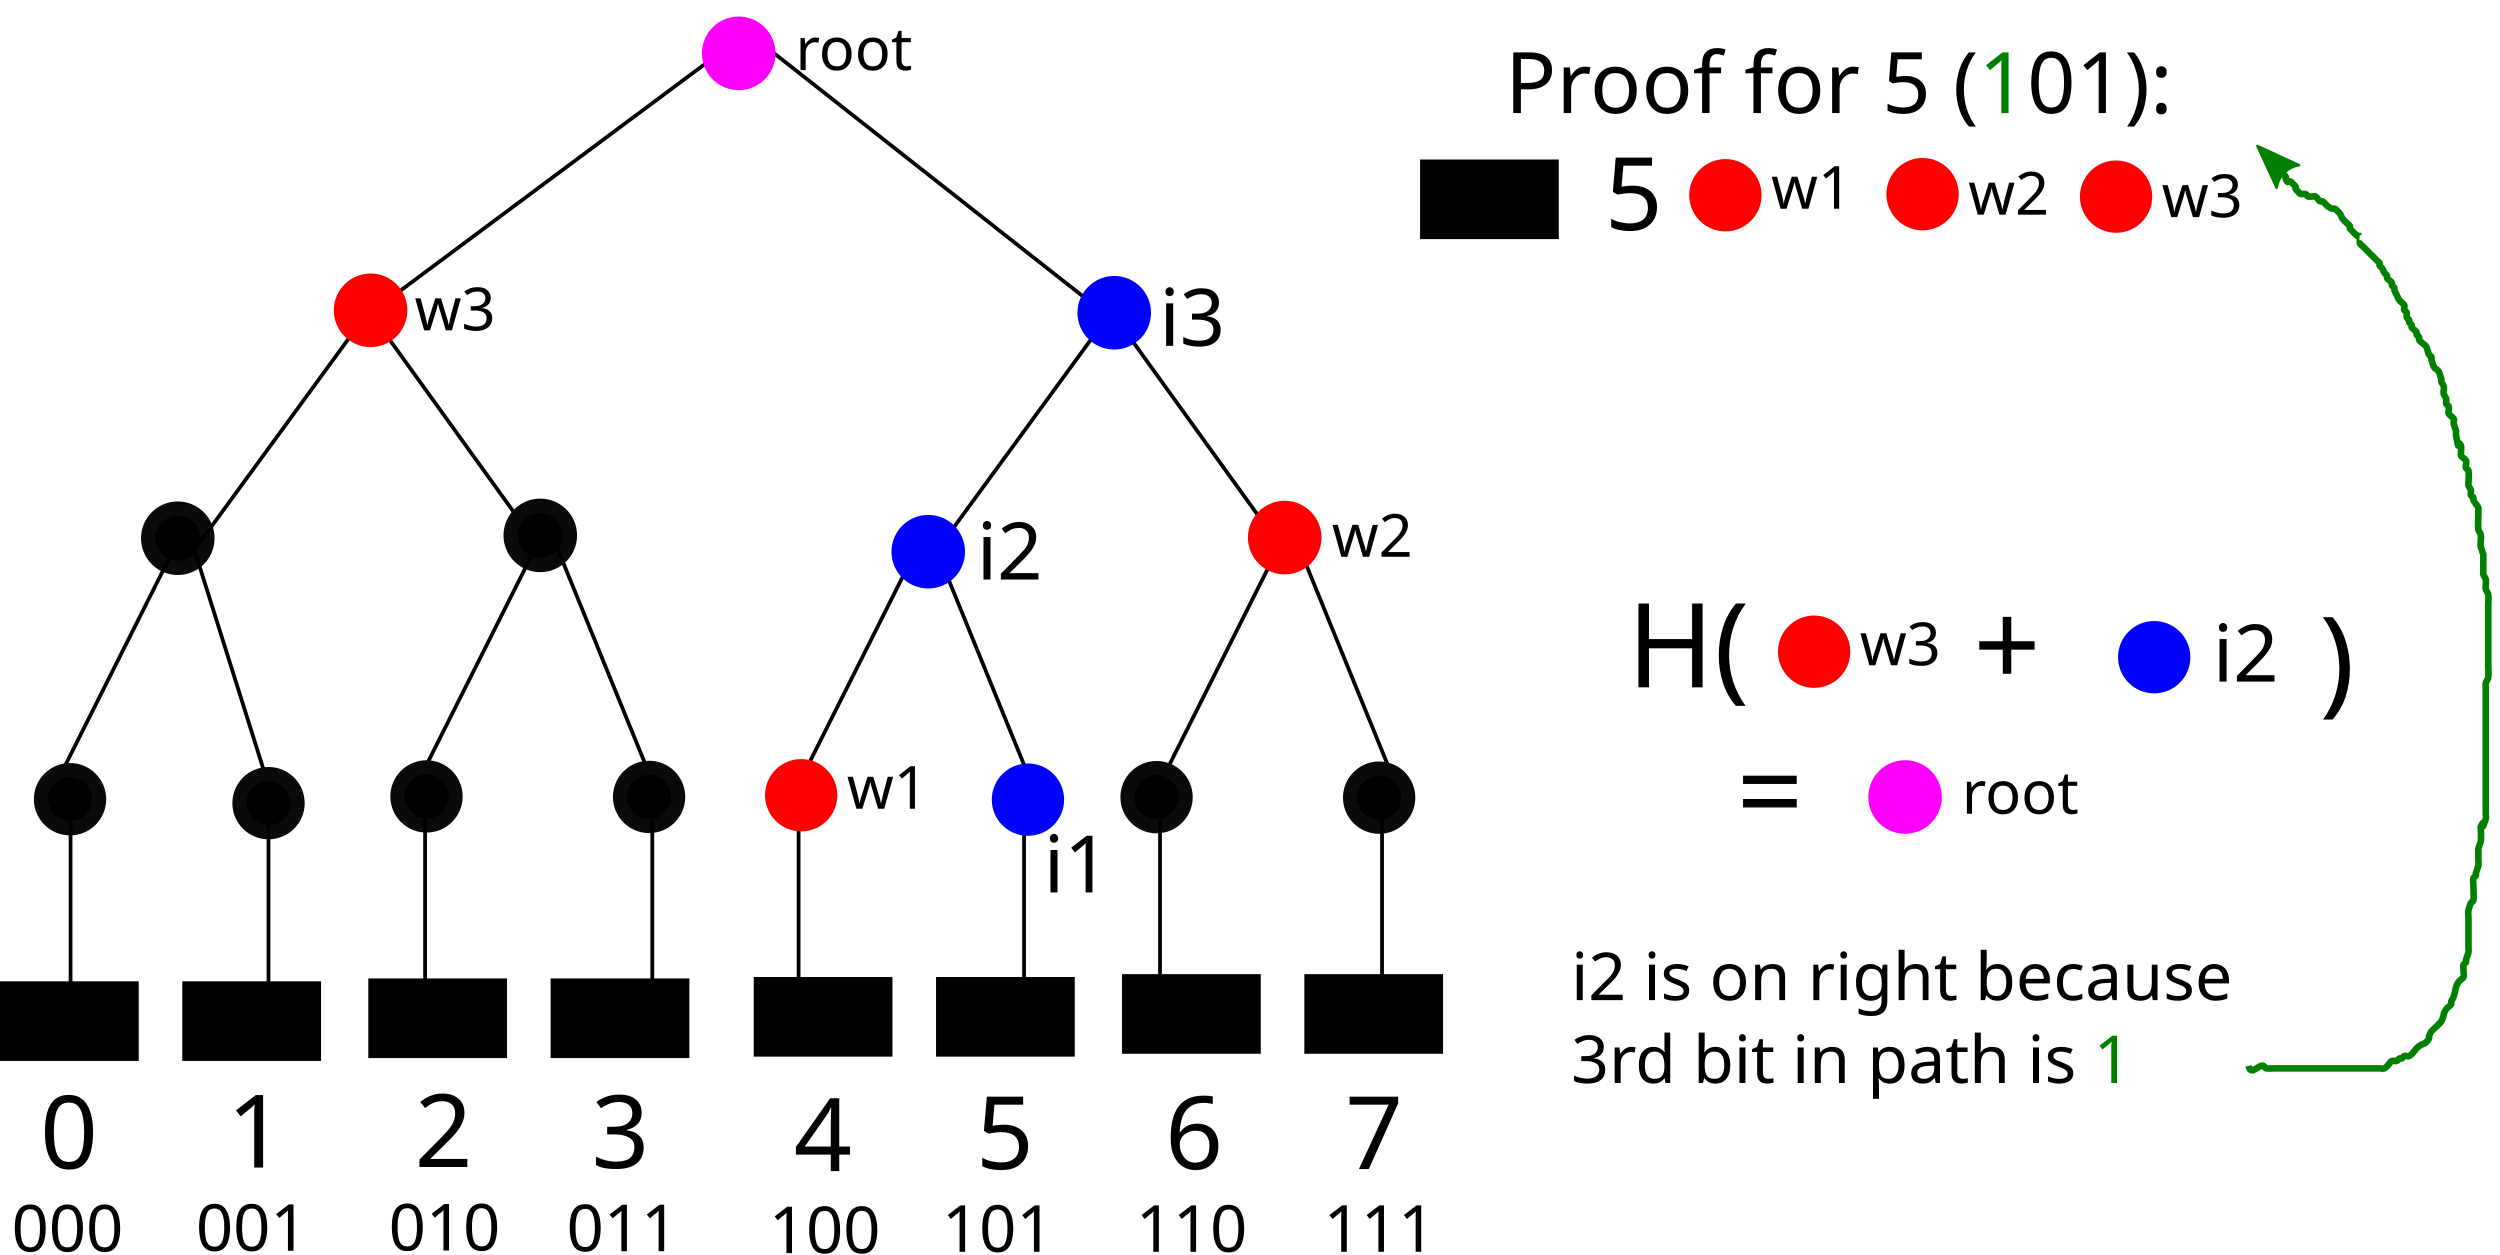
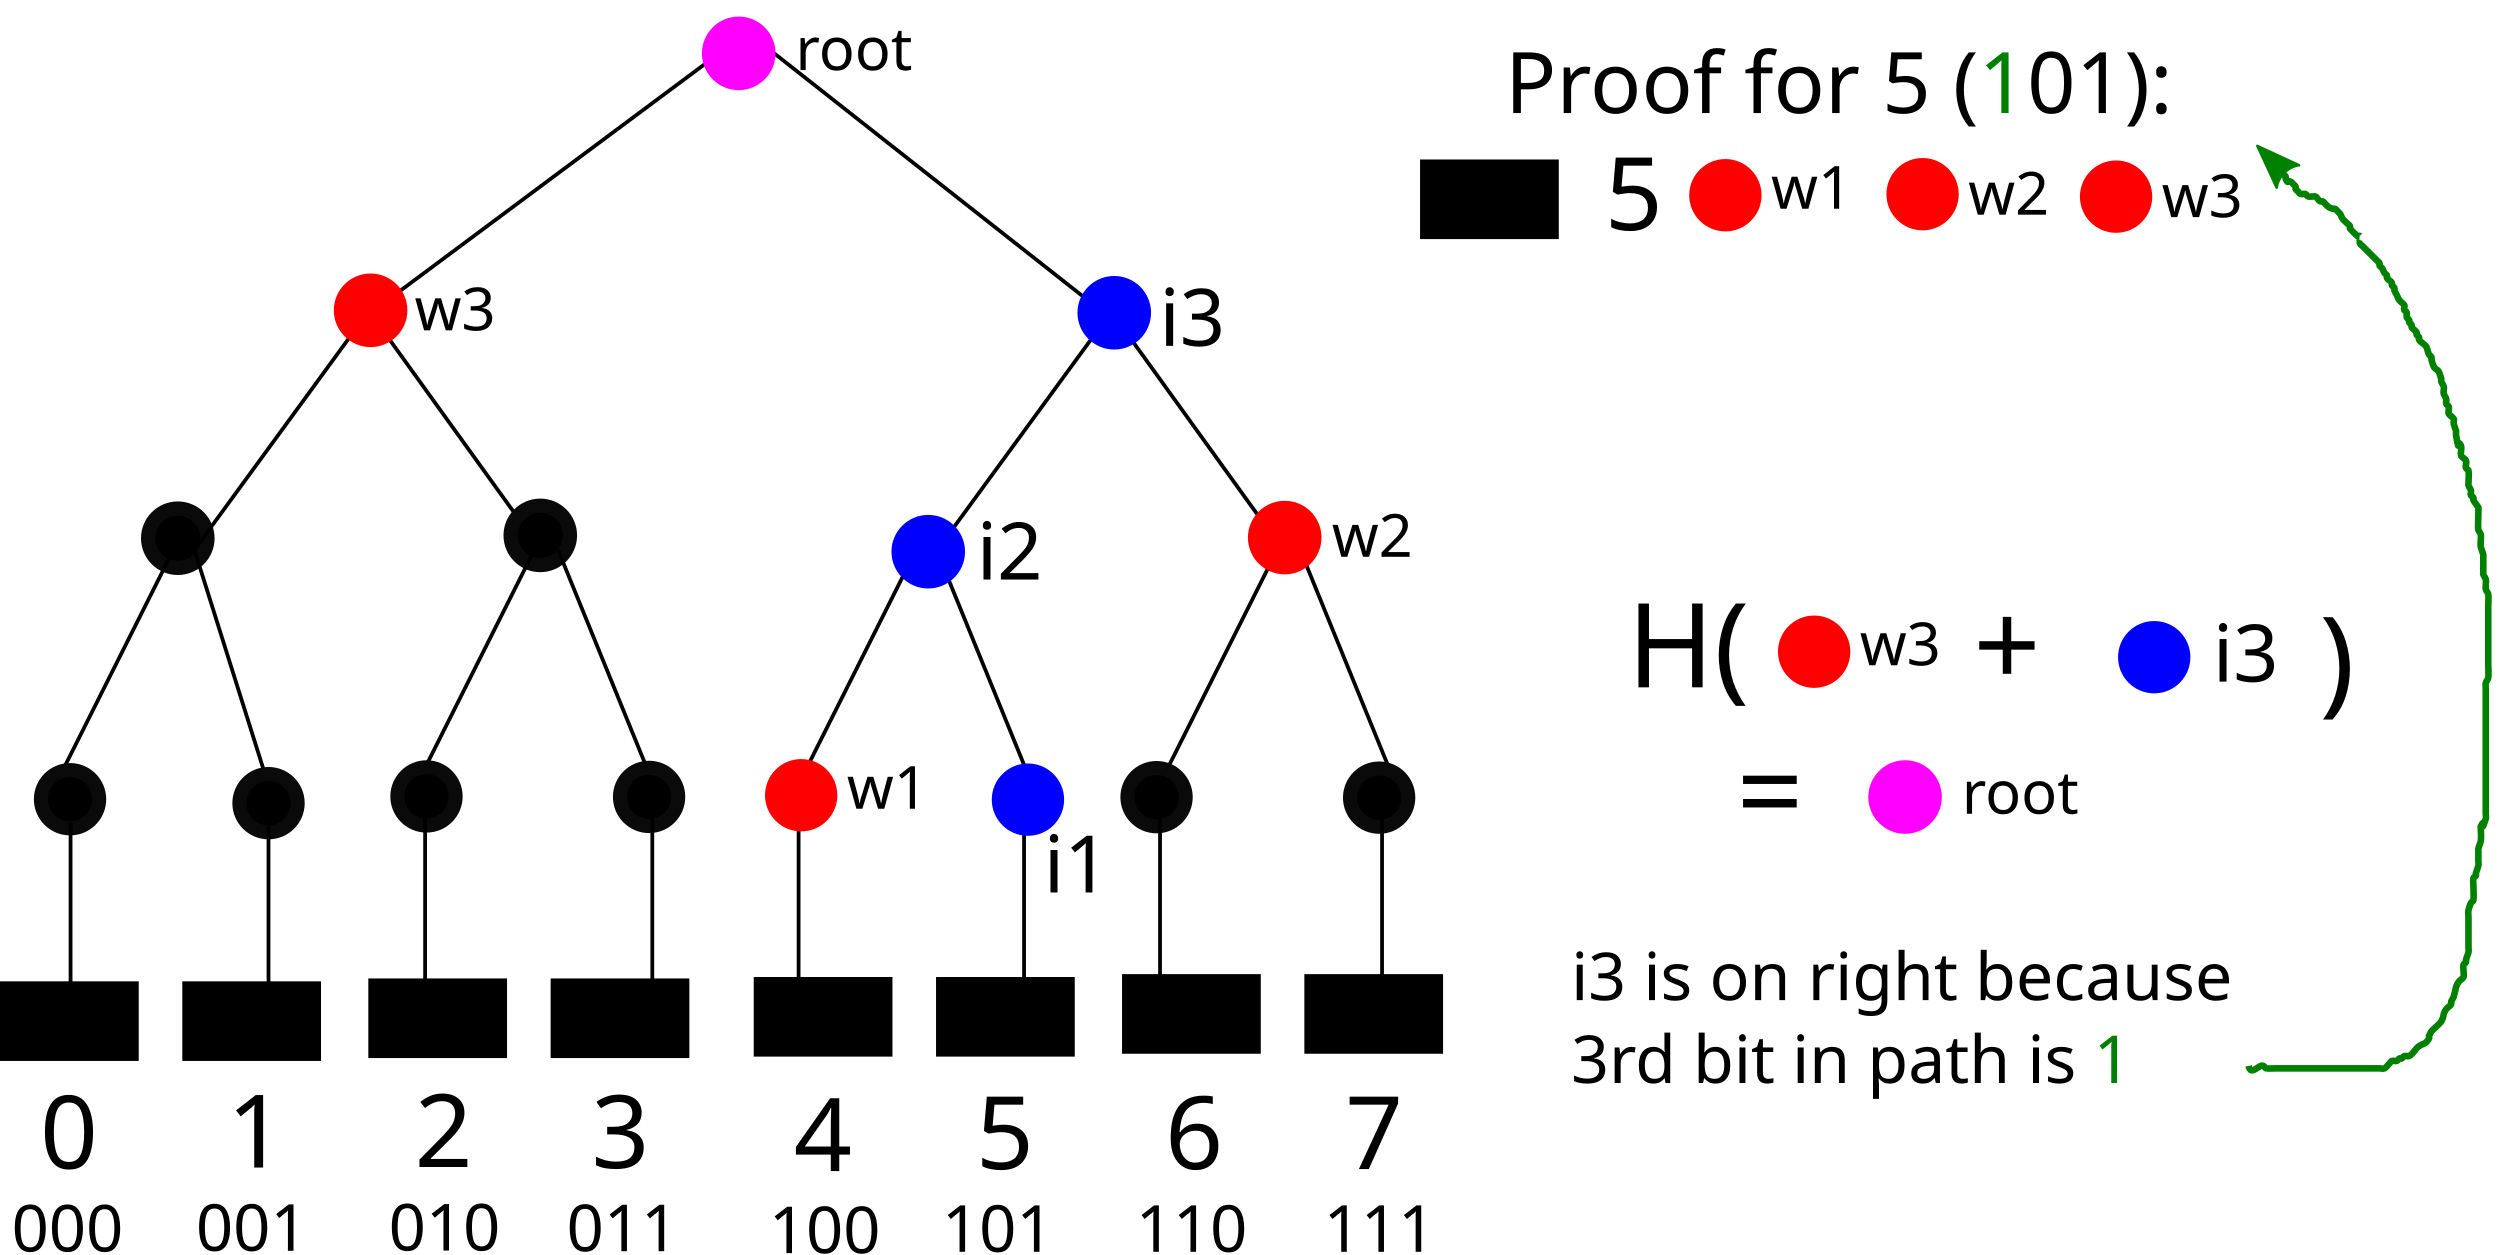
<svg xmlns="http://www.w3.org/2000/svg" width="189.315mm" height="94.965mm" viewBox="0 0 189.315 94.965" version="1.1" id="svg4568">
  <defs id="defs4562">
    <marker orient="auto" refY="0.0" refX="0.0" id="marker2946" style="overflow:visible;">
      <path id="path2944" style="fill-rule:evenodd;stroke-width:0.625;stroke-linejoin:round;stroke:#008000;stroke-opacity:1;fill:#008000;fill-opacity:1" d="M 8.719,4.034 L -2.207,0.016 L 8.719,-4.002 C 6.973,-1.63 6.983,1.616 8.719,4.034 z " transform="scale(0.6) rotate(180) translate(0,0)" />
    </marker>
    <marker orient="auto" refY="0.0" refX="0.0" id="marker2894" style="overflow:visible;">
      <path id="path2892" style="fill-rule:evenodd;stroke-width:0.625;stroke-linejoin:round;stroke:#008000;stroke-opacity:1;fill:#008000;fill-opacity:1" d="M 8.719,4.034 L -2.207,0.016 L 8.719,-4.002 C 6.973,-1.63 6.983,1.616 8.719,4.034 z " transform="scale(1.1) rotate(180) translate(1,0)" />
    </marker>
    <marker orient="auto" refY="0.0" refX="0.0" id="Arrow2Mstart" style="overflow:visible">
      <path id="path2392" style="fill-rule:evenodd;stroke-width:0.625;stroke-linejoin:round;stroke:#008000;stroke-opacity:1;fill:#008000;fill-opacity:1" d="M 8.719,4.034 L -2.207,0.016 L 8.719,-4.002 C 6.973,-1.63 6.983,1.616 8.719,4.034 z " transform="scale(0.6) translate(0,0)" />
    </marker>
    <marker orient="auto" refY="0.0" refX="0.0" id="Arrow2Lend" style="overflow:visible;">
      <path id="path2389" style="fill-rule:evenodd;stroke-width:0.625;stroke-linejoin:round;stroke:#008000;stroke-opacity:1;fill:#008000;fill-opacity:1" d="M 8.719,4.034 L -2.207,0.016 L 8.719,-4.002 C 6.973,-1.63 6.983,1.616 8.719,4.034 z " transform="scale(1.1) rotate(180) translate(1,0)" />
    </marker>
    <marker orient="auto" refY="0.0" refX="0.0" id="Arrow1Send" style="overflow:visible;">
      <path id="path2383" d="M 0.0,0.0 L 5.0,-5.0 L -12.5,0.0 L 5.0,5.0 L 0.0,0.0 z " style="fill-rule:evenodd;stroke:#008000;stroke-width:1pt;stroke-opacity:1;fill:#008000;fill-opacity:1" transform="scale(0.2) rotate(180) translate(6,0)" />
    </marker>
    <marker orient="auto" refY="0.0" refX="0.0" id="Arrow2Send" style="overflow:visible;">
      <path id="path2401" style="fill-rule:evenodd;stroke-width:0.625;stroke-linejoin:round;stroke:#008000;stroke-opacity:1;fill:#008000;fill-opacity:1" d="M 8.719,4.034 L -2.207,0.016 L 8.719,-4.002 C 6.973,-1.63 6.983,1.616 8.719,4.034 z " transform="scale(0.3) rotate(180) translate(-2.3,0)" />
    </marker>
    <marker orient="auto" refY="0.0" refX="0.0" id="Arrow2Mend" style="overflow:visible;">
      <path id="path2395" style="fill-rule:evenodd;stroke-width:0.625;stroke-linejoin:round;stroke:#008000;stroke-opacity:1;fill:#008000;fill-opacity:1" d="M 8.719,4.034 L -2.207,0.016 L 8.719,-4.002 C 6.973,-1.63 6.983,1.616 8.719,4.034 z " transform="scale(0.6) rotate(180) translate(0,0)" />
    </marker>
    <marker orient="auto" refY="0" refX="0" id="marker2946-6" style="overflow:visible">
      <path id="path2944-4" style="fill:#008000;fill-opacity:1;fill-rule:evenodd;stroke:#008000;stroke-width:0.625;stroke-linejoin:round;stroke-opacity:1" d="M 8.719,4.034 -2.207,0.016 8.719,-4.002 c -1.745,2.372 -1.735,5.617 -6e-7,8.035 z" transform="scale(-0.6)" />
    </marker>
    <marker orient="auto" refY="0" refX="0" id="marker2946-6-5" style="overflow:visible">
      <path id="path2944-4-0" style="fill:#008000;fill-opacity:1;fill-rule:evenodd;stroke:#008000;stroke-width:0.625;stroke-linejoin:round;stroke-opacity:1" d="M 8.719,4.034 -2.207,0.016 8.719,-4.002 c -1.745,2.372 -1.735,5.617 -6e-7,8.035 z" transform="scale(-0.6)" />
    </marker>
  </defs>
  <g id="layer1" transform="translate(-37.07169,-43.84228)">
    <circle style="fill:#000000;fill-opacity:1;stroke:#0a0a0a;stroke-width:1.08;stroke-linecap:square;stroke-linejoin:miter;stroke-miterlimit:4;stroke-dasharray:none;stroke-dashoffset:0;stroke-opacity:1" id="path2131-0" cx="50.535" cy="84.6" r="2.246" />
    <path style="fill:none;stroke:#000000;stroke-width:0.286px;stroke-linecap:butt;stroke-linejoin:miter;stroke-opacity:1" d="M 41.253,103.31 50.347,85.194" id="path2162" />
    <path style="fill:none;stroke:#000000;stroke-width:0.286px;stroke-linecap:butt;stroke-linejoin:miter;stroke-opacity:1" d="M 57.575,103.854 51.791,85.482" id="path2162-6" />
    <path style="fill:none;stroke:#000000;stroke-width:0.286px;stroke-linecap:butt;stroke-linejoin:miter;stroke-opacity:1" d="M 51.791,85.482 64.494,68.087" id="path2162-64-8" />
    <path style="fill:#ff0000;stroke:#000000;stroke-width:0.286px;stroke-linecap:butt;stroke-linejoin:miter;stroke-opacity:1" d="M 76.764,83.714 66.082,68.881" id="path2162-6-8-1" />
    <circle style="fill:#000000;fill-opacity:1;stroke:#0a0a0a;stroke-width:1.08;stroke-linecap:square;stroke-linejoin:miter;stroke-miterlimit:4;stroke-dasharray:none;stroke-dashoffset:0;stroke-opacity:1" id="path2131-0-2" cx="77.985" cy="84.385" r="2.246" />
    <path style="fill:none;stroke:#000000;stroke-width:0.286px;stroke-linecap:butt;stroke-linejoin:miter;stroke-opacity:1" d="m 68.702,103.095 9.094,-18.117" id="path2162-7" />
    <path style="fill:none;stroke:#000000;stroke-width:0.286px;stroke-linecap:butt;stroke-linejoin:miter;stroke-opacity:1" d="M 86.458,102.987 79.24,85.267" id="path2162-6-5" />
    <path style="fill:none;stroke:#000000;stroke-width:0.286px;stroke-linecap:butt;stroke-linejoin:miter;stroke-opacity:1" d="M 97.473,103.367 106.568,85.25" id="path2162-9" />
    <path style="fill:none;stroke:#000000;stroke-width:0.286px;stroke-linecap:butt;stroke-linejoin:miter;stroke-opacity:1" d="M 115.229,103.258 108.011,85.539" id="path2162-6-1" />
    <path style="fill:none;stroke:#000000;stroke-width:0.286px;stroke-linecap:butt;stroke-linejoin:miter;stroke-opacity:1" d="M 108.011,85.539 120.715,68.144" id="path2162-64-8-0" />
    <path style="fill:none;stroke:#000000;stroke-width:0.286px;stroke-linecap:butt;stroke-linejoin:miter;stroke-opacity:1" d="M 132.985,83.77 122.302,68.938" id="path2162-6-8-1-6" />
    <path style="fill:none;stroke:#000000;stroke-width:0.286px;stroke-linecap:butt;stroke-linejoin:miter;stroke-opacity:1" d="m 124.923,103.152 9.094,-18.117" id="path2162-7-3" />
    <path style="fill:none;stroke:#000000;stroke-width:0.286px;stroke-linecap:butt;stroke-linejoin:miter;stroke-opacity:1" d="M 142.679,103.043 135.461,85.324" id="path2162-6-5-9" />
    <path style="fill:none;stroke:#000000;stroke-width:0.286px;stroke-linecap:butt;stroke-linejoin:miter;stroke-opacity:1" d="M 66.313,66.656 91.878,47.628" id="path2162-64-8-6" />
    <path style="fill:none;stroke:#000000;stroke-width:0.286px;stroke-linecap:butt;stroke-linejoin:miter;stroke-opacity:1" d="M 119.29,66.452 95.246,47.526" id="path2162-64-8-6-3" />
    <rect style="fill:#000000;fill-opacity:1;stroke:#000000;stroke-width:0.28;stroke-linecap:butt;stroke-miterlimit:4;stroke-dasharray:none;stroke-opacity:1" id="rect5212" width="10.225" height="5.749" x="37.212" y="118.294" />
    <rect style="fill:#000000;fill-opacity:1;stroke:#000000;stroke-width:0.28;stroke-linecap:butt;stroke-miterlimit:4;stroke-dasharray:none;stroke-opacity:1" id="rect5212-0" width="10.225" height="5.749" x="51.017" y="118.294" />
    <rect style="fill:#000000;fill-opacity:1;stroke:#000000;stroke-width:0.28;stroke-linecap:butt;stroke-miterlimit:4;stroke-dasharray:none;stroke-opacity:1" id="rect5212-5" width="10.225" height="5.749" x="65.103" y="118.076" />
    <rect style="fill:#000000;fill-opacity:1;stroke:#000000;stroke-width:0.28;stroke-linecap:butt;stroke-miterlimit:4;stroke-dasharray:none;stroke-opacity:1" id="rect5212-0-6" width="10.225" height="5.749" x="78.909" y="118.076" />
    <rect style="fill:#000000;fill-opacity:1;stroke:#000000;stroke-width:0.28;stroke-linecap:butt;stroke-miterlimit:4;stroke-dasharray:none;stroke-opacity:1" id="rect5212-7" width="10.225" height="5.749" x="94.289" y="117.967" />
    <rect style="fill:#000000;fill-opacity:1;stroke:#000000;stroke-width:0.28;stroke-linecap:butt;stroke-miterlimit:4;stroke-dasharray:none;stroke-opacity:1" id="rect5212-0-7" width="10.225" height="5.749" x="108.094" y="117.967" />
    <rect style="fill:#000000;fill-opacity:1;stroke:#000000;stroke-width:0.28;stroke-linecap:butt;stroke-miterlimit:4;stroke-dasharray:none;stroke-opacity:1" id="rect5212-5-4" width="10.225" height="5.749" x="122.18" y="117.749" />
    <rect style="fill:#000000;fill-opacity:1;stroke:#000000;stroke-width:0.28;stroke-linecap:butt;stroke-miterlimit:4;stroke-dasharray:none;stroke-opacity:1" id="rect5212-0-6-0" width="10.225" height="5.749" x="135.985" y="117.749" />
    <text xml:space="preserve" style="font-style:normal;font-weight:normal;font-size:7.682px;line-height:125%;font-family:sans-serif;letter-spacing:0px;word-spacing:0px;fill:#000000;fill-opacity:1;stroke:none;stroke-width:0.192px;stroke-linecap:butt;stroke-linejoin:miter;stroke-opacity:1" x="54.263" y="132.253" id="text5273">
      <tspan id="tspan5271" x="54.263" y="132.253" style="stroke-width:0.192px">1</tspan>
    </text>
    <text xml:space="preserve" style="font-style:normal;font-weight:normal;font-size:7.682px;line-height:125%;font-family:sans-serif;letter-spacing:0px;word-spacing:0px;fill:#000000;fill-opacity:1;stroke:none;stroke-width:0.192px;stroke-linecap:butt;stroke-linejoin:miter;stroke-opacity:1" x="40.102" y="132.334" id="text5273-6">
      <tspan id="tspan5271-4" x="40.102" y="132.334" style="stroke-width:0.192px">0</tspan>
    </text>
    <text xml:space="preserve" style="font-style:normal;font-weight:normal;font-size:7.682px;line-height:125%;font-family:sans-serif;letter-spacing:0px;word-spacing:0px;fill:#000000;fill-opacity:1;stroke:none;stroke-width:0.192px;stroke-linecap:butt;stroke-linejoin:miter;stroke-opacity:1" x="68.461" y="132.217" id="text5273-7">
      <tspan id="tspan5271-48" x="68.461" y="132.217" style="stroke-width:0.192px">2</tspan>
    </text>
    <text xml:space="preserve" style="font-style:normal;font-weight:normal;font-size:7.682px;line-height:125%;font-family:sans-serif;letter-spacing:0px;word-spacing:0px;fill:#000000;fill-opacity:1;stroke:none;stroke-width:0.192px;stroke-linecap:butt;stroke-linejoin:miter;stroke-opacity:1" x="81.862" y="132.294" id="text5273-5">
      <tspan id="tspan5271-8" x="81.862" y="132.294" style="stroke-width:0.192px">3</tspan>
    </text>
    <text xml:space="preserve" style="font-style:normal;font-weight:normal;font-size:7.682px;line-height:125%;font-family:sans-serif;letter-spacing:0px;word-spacing:0px;fill:#000000;fill-opacity:1;stroke:none;stroke-width:0.192px;stroke-linecap:butt;stroke-linejoin:miter;stroke-opacity:1" x="97.188" y="132.525" id="text5273-2">
      <tspan id="tspan5271-6" x="97.188" y="132.525" style="stroke-width:0.192px">4</tspan>
    </text>
    <text xml:space="preserve" style="font-style:normal;font-weight:normal;font-size:7.682px;line-height:125%;font-family:sans-serif;letter-spacing:0px;word-spacing:0px;fill:#000000;fill-opacity:1;stroke:none;stroke-width:0.192px;stroke-linecap:butt;stroke-linejoin:miter;stroke-opacity:1" x="110.974" y="132.371" id="text5273-0">
      <tspan id="tspan5271-66" x="110.974" y="132.371" style="stroke-width:0.192px">5</tspan>
    </text>
    <text xml:space="preserve" style="font-style:normal;font-weight:normal;font-size:7.682px;line-height:125%;font-family:sans-serif;letter-spacing:0px;word-spacing:0px;fill:#000000;fill-opacity:1;stroke:none;stroke-width:0.192px;stroke-linecap:butt;stroke-linejoin:miter;stroke-opacity:1" x="125.299" y="132.371" id="text5273-4">
      <tspan id="tspan5271-62" x="125.299" y="132.371" style="stroke-width:0.192px">6</tspan>
    </text>
    <text xml:space="preserve" style="font-style:normal;font-weight:normal;font-size:7.682px;line-height:125%;font-family:sans-serif;letter-spacing:0px;word-spacing:0px;fill:#000000;fill-opacity:1;stroke:none;stroke-width:0.192px;stroke-linecap:butt;stroke-linejoin:miter;stroke-opacity:1" x="138.931" y="132.371" id="text5273-8">
      <tspan id="tspan5271-9" x="138.931" y="132.371" style="stroke-width:0.192px">7</tspan>
    </text>
    <text xml:space="preserve" style="font-style:normal;font-weight:normal;font-size:4.926px;line-height:125%;font-family:sans-serif;letter-spacing:0px;word-spacing:0px;fill:#000000;fill-opacity:1;stroke:none;stroke-width:0.123px;stroke-linecap:butt;stroke-linejoin:miter;stroke-opacity:1" x="51.916" y="138.563" id="text5273-60">
      <tspan id="tspan5271-7" x="51.916" y="138.563" style="stroke-width:0.123px">001</tspan>
    </text>
    <text xml:space="preserve" style="font-style:normal;font-weight:normal;font-size:4.926px;line-height:125%;font-family:sans-serif;letter-spacing:0px;word-spacing:0px;fill:#000000;fill-opacity:1;stroke:none;stroke-width:0.123px;stroke-linecap:butt;stroke-linejoin:miter;stroke-opacity:1" x="37.957" y="138.614" id="text5273-6-0">
      <tspan id="tspan5271-4-1" x="37.957" y="138.614" style="stroke-width:0.123px">000</tspan>
    </text>
    <text xml:space="preserve" style="font-style:normal;font-weight:normal;font-size:4.926px;line-height:125%;font-family:sans-serif;letter-spacing:0px;word-spacing:0px;fill:#000000;fill-opacity:1;stroke:none;stroke-width:0.123px;stroke-linecap:butt;stroke-linejoin:miter;stroke-opacity:1" x="66.509" y="138.54" id="text5273-7-0">
      <tspan id="tspan5271-48-1" x="66.509" y="138.54" style="stroke-width:0.123px">010</tspan>
    </text>
    <text xml:space="preserve" style="font-style:normal;font-weight:normal;font-size:4.926px;line-height:125%;font-family:sans-serif;letter-spacing:0px;word-spacing:0px;fill:#000000;fill-opacity:1;stroke:none;stroke-width:0.123px;stroke-linecap:butt;stroke-linejoin:miter;stroke-opacity:1" x="79.98" y="138.589" id="text5273-5-3">
      <tspan id="tspan5271-8-7" x="79.98" y="138.589" style="stroke-width:0.123px">011</tspan>
    </text>
    <text xml:space="preserve" style="font-style:normal;font-weight:normal;font-size:4.926px;line-height:125%;font-family:sans-serif;letter-spacing:0px;word-spacing:0px;fill:#000000;fill-opacity:1;stroke:none;stroke-width:0.123px;stroke-linecap:butt;stroke-linejoin:miter;stroke-opacity:1" x="95.297" y="138.737" id="text5273-2-7">
      <tspan id="tspan5271-6-2" x="95.297" y="138.737" style="stroke-width:0.123px">100</tspan>
    </text>
    <text xml:space="preserve" style="font-style:normal;font-weight:normal;font-size:4.926px;line-height:125%;font-family:sans-serif;letter-spacing:0px;word-spacing:0px;fill:#000000;fill-opacity:1;stroke:none;stroke-width:0.123px;stroke-linecap:butt;stroke-linejoin:miter;stroke-opacity:1" x="108.405" y="138.638" id="text5273-0-6">
      <tspan id="tspan5271-66-4" x="108.405" y="138.638" style="stroke-width:0.123px">101</tspan>
    </text>
    <text xml:space="preserve" style="font-style:normal;font-weight:normal;font-size:4.926px;line-height:125%;font-family:sans-serif;letter-spacing:0px;word-spacing:0px;fill:#000000;fill-opacity:1;stroke:none;stroke-width:0.123px;stroke-linecap:butt;stroke-linejoin:miter;stroke-opacity:1" x="123.079" y="138.638" id="text5273-4-5">
      <tspan id="tspan5271-62-2" x="123.079" y="138.638" style="stroke-width:0.123px">110</tspan>
    </text>
    <text xml:space="preserve" style="font-style:normal;font-weight:normal;font-size:4.926px;line-height:125%;font-family:sans-serif;letter-spacing:0px;word-spacing:0px;fill:#000000;fill-opacity:1;stroke:none;stroke-width:0.123px;stroke-linecap:butt;stroke-linejoin:miter;stroke-opacity:1" x="137.309" y="138.638" id="text5273-8-0">
      <tspan id="tspan5271-9-2" x="137.309" y="138.638" style="stroke-width:0.123px">111</tspan>
    </text>
    <circle style="fill:#000000;fill-opacity:1;stroke:#0a0a0a;stroke-width:1.062;stroke-linecap:square;stroke-linejoin:miter;stroke-miterlimit:4;stroke-dasharray:none;stroke-dashoffset:0;stroke-opacity:1" id="path2131" cx="42.375" cy="104.364" r="2.208" />
    <circle style="fill:#000000;fill-opacity:1;stroke:#0a0a0a;stroke-width:1.062;stroke-linecap:square;stroke-linejoin:miter;stroke-miterlimit:4;stroke-dasharray:none;stroke-dashoffset:0;stroke-opacity:1" id="path2131-8" cx="57.406" cy="104.662" r="2.208" />
    <circle style="fill:#000000;fill-opacity:1;stroke:#0a0a0a;stroke-width:1.062;stroke-linecap:square;stroke-linejoin:miter;stroke-miterlimit:4;stroke-dasharray:none;stroke-dashoffset:0;stroke-opacity:1" id="path2131-02" cx="69.368" cy="104.153" r="2.208" />
    <circle style="fill:#000000;fill-opacity:1;stroke:#0a0a0a;stroke-width:1.062;stroke-linecap:square;stroke-linejoin:miter;stroke-miterlimit:4;stroke-dasharray:none;stroke-dashoffset:0;stroke-opacity:1" id="path2131-8-9" cx="86.224" cy="104.19" r="2.208" />
    <circle style="fill:#000000;fill-opacity:1;stroke:#0a0a0a;stroke-width:1.062;stroke-linecap:square;stroke-linejoin:miter;stroke-miterlimit:4;stroke-dasharray:none;stroke-dashoffset:0;stroke-opacity:1" id="path2131-02-0" cx="124.653" cy="104.208" r="2.208" />
    <circle style="fill:#000000;fill-opacity:1;stroke:#0a0a0a;stroke-width:1.062;stroke-linecap:square;stroke-linejoin:miter;stroke-miterlimit:4;stroke-dasharray:none;stroke-dashoffset:0;stroke-opacity:1" id="path2131-8-9-5" cx="141.509" cy="104.245" r="2.208" />
    <path style="fill:none;fill-rule:evenodd;stroke:#000000;stroke-width:0.286;stroke-linecap:butt;stroke-linejoin:miter;stroke-miterlimit:4;stroke-dasharray:none;stroke-opacity:1" d="m 42.415,106.117 v 13.946" id="path5466" />
    <path style="fill:none;fill-rule:evenodd;stroke:#000000;stroke-width:0.286;stroke-linecap:butt;stroke-linejoin:miter;stroke-miterlimit:4;stroke-dasharray:none;stroke-opacity:1" d="m 57.404,106.052 v 13.946" id="path5466-9" />
    <path style="fill:none;fill-rule:evenodd;stroke:#000000;stroke-width:0.286;stroke-linecap:butt;stroke-linejoin:miter;stroke-miterlimit:4;stroke-dasharray:none;stroke-opacity:1" d="m 69.264,105.4 v 13.946" id="path5466-0" />
    <path style="fill:none;fill-rule:evenodd;stroke:#000000;stroke-width:0.286;stroke-linecap:butt;stroke-linejoin:miter;stroke-miterlimit:4;stroke-dasharray:none;stroke-opacity:1" d="m 86.468,105.139 v 13.946" id="path5466-99" />
    <path style="fill:none;fill-rule:evenodd;stroke:#000000;stroke-width:0.286;stroke-linecap:butt;stroke-linejoin:miter;stroke-miterlimit:4;stroke-dasharray:none;stroke-opacity:1" d="m 97.546,105.921 v 13.946" id="path5466-4" />
    <path style="fill:none;fill-rule:evenodd;stroke:#000000;stroke-width:0.286;stroke-linecap:butt;stroke-linejoin:miter;stroke-miterlimit:4;stroke-dasharray:none;stroke-opacity:1" d="m 114.62,105.661 v 13.946" id="path5466-5" />
    <path style="fill:none;fill-rule:evenodd;stroke:#000000;stroke-width:0.286;stroke-linecap:butt;stroke-linejoin:miter;stroke-miterlimit:4;stroke-dasharray:none;stroke-opacity:1" d="m 124.916,105.27 v 13.946" id="path5466-1" />
    <path style="fill:none;fill-rule:evenodd;stroke:#000000;stroke-width:0.286;stroke-linecap:butt;stroke-linejoin:miter;stroke-miterlimit:4;stroke-dasharray:none;stroke-opacity:1" d="m 141.729,105.27 v 13.946" id="path5466-03" />
    <text xml:space="preserve" style="font-style:normal;font-weight:normal;font-size:6.441px;line-height:125%;font-family:sans-serif;letter-spacing:0px;word-spacing:0px;fill:#000000;fill-opacity:1;stroke:none;stroke-width:0.161px;stroke-linecap:butt;stroke-linejoin:miter;stroke-opacity:1" x="151.038" y="52.406" id="text5540">
      <tspan id="tspan5538" x="151.038" y="52.406" style="fill:#000000;stroke-width:0.161px">Proof for 5 (<tspan style="fill:#008000" id="tspan7278">1</tspan>01):</tspan>
    </text>
    <rect style="fill:#000000;fill-opacity:1;stroke:#000000;stroke-width:0.28;stroke-linecap:butt;stroke-miterlimit:4;stroke-dasharray:none;stroke-opacity:1" id="rect5212-7-7" width="10.225" height="5.749" x="144.747" y="56.06" />
    <text xml:space="preserve" style="font-style:normal;font-weight:normal;font-size:7.682px;line-height:125%;font-family:sans-serif;letter-spacing:0px;word-spacing:0px;fill:#000000;fill-opacity:1;stroke:none;stroke-width:0.192px;stroke-linecap:butt;stroke-linejoin:miter;stroke-opacity:1" x="158.599" y="61.264" id="text5273-2-8">
      <tspan id="tspan5271-6-8" x="158.599" y="61.264" style="stroke-width:0.192px">5</tspan>
    </text>
    <circle style="fill:#0000ff;fill-opacity:1;stroke:#0000ff;stroke-width:1.062;stroke-linecap:square;stroke-linejoin:miter;stroke-miterlimit:4;stroke-dasharray:none;stroke-dashoffset:0;stroke-opacity:1" id="path2131-8-4" cx="114.914" cy="104.396" r="2.208" />
    <circle style="fill:#ff0000;fill-opacity:1;stroke:#ff0000;stroke-width:1.062;stroke-linecap:square;stroke-linejoin:miter;stroke-miterlimit:4;stroke-dasharray:none;stroke-dashoffset:0;stroke-opacity:1" id="path2131-9" cx="97.742" cy="104.062" r="2.208" />
    <text xml:space="preserve" style="font-style:normal;font-weight:normal;font-size:4.51px;line-height:125%;font-family:sans-serif;letter-spacing:0px;word-spacing:0px;fill:#000000;fill-opacity:1;stroke:none;stroke-width:0.113px;stroke-linecap:butt;stroke-linejoin:miter;stroke-opacity:1" x="101.203" y="105.087" id="text7118">
      <tspan id="tspan7116" x="101.203" y="105.087" style="stroke-width:0.113px">w1</tspan>
    </text>
    <circle style="fill:#ff0000;fill-opacity:1;stroke:#ff0000;stroke-width:1.062;stroke-linecap:square;stroke-linejoin:miter;stroke-miterlimit:4;stroke-dasharray:none;stroke-dashoffset:0;stroke-opacity:1" id="path2131-9-3" cx="167.728" cy="58.626" r="2.208" />
    <text xml:space="preserve" style="font-style:normal;font-weight:normal;font-size:4.51px;line-height:125%;font-family:sans-serif;letter-spacing:0px;word-spacing:0px;fill:#000000;fill-opacity:1;stroke:none;stroke-width:0.113px;stroke-linecap:butt;stroke-linejoin:miter;stroke-opacity:1" x="171.189" y="59.651" id="text7118-3">
      <tspan id="tspan7116-6" x="171.189" y="59.651" style="stroke-width:0.113px">w1</tspan>
    </text>
    <text xml:space="preserve" style="font-style:normal;font-weight:normal;font-size:6.01px;line-height:125%;font-family:sans-serif;letter-spacing:0px;word-spacing:0px;fill:#000000;fill-opacity:1;stroke:none;stroke-width:0.15px;stroke-linecap:butt;stroke-linejoin:miter;stroke-opacity:1" x="116.105" y="111.423" id="text7961">
      <tspan id="tspan7959" x="116.105" y="111.423" style="stroke-width:0.15px">i1</tspan>
    </text>
    <circle style="fill:#0000ff;fill-opacity:1;stroke:#0000ff;stroke-width:1.08;stroke-linecap:square;stroke-linejoin:miter;stroke-miterlimit:4;stroke-dasharray:none;stroke-dashoffset:0;stroke-opacity:1" id="path2131-0-7" cx="107.364" cy="85.62" r="2.246" />
    <text xml:space="preserve" style="font-style:normal;font-weight:normal;font-size:6.01px;line-height:125%;font-family:sans-serif;letter-spacing:0px;word-spacing:0px;fill:#000000;fill-opacity:1;stroke:none;stroke-width:0.15px;stroke-linecap:butt;stroke-linejoin:miter;stroke-opacity:1" x="111.032" y="87.727" id="text7961-0">
      <tspan id="tspan7959-3" x="111.032" y="87.727" style="stroke-width:0.15px">i2</tspan>
    </text>
    <circle style="fill:#ff0000;fill-opacity:1;stroke:#ff0000;stroke-width:1.08;stroke-linecap:square;stroke-linejoin:miter;stroke-miterlimit:4;stroke-dasharray:none;stroke-dashoffset:0;stroke-opacity:1" id="path2131-0-2-8" cx="134.358" cy="84.551" r="2.246" />
    <text xml:space="preserve" style="font-style:normal;font-weight:normal;font-size:4.51px;line-height:125%;font-family:sans-serif;letter-spacing:0px;word-spacing:0px;fill:#000000;fill-opacity:1;stroke:none;stroke-width:0.113px;stroke-linecap:butt;stroke-linejoin:miter;stroke-opacity:1" x="137.926" y="86.008" id="text7118-4">
      <tspan id="tspan7116-3" x="137.926" y="86.008" style="stroke-width:0.113px">w2</tspan>
    </text>
    <circle style="fill:#ff0000;fill-opacity:1;stroke:#ff0000;stroke-width:1.062;stroke-linecap:square;stroke-linejoin:miter;stroke-miterlimit:4;stroke-dasharray:none;stroke-dashoffset:0;stroke-opacity:1" id="path2131-9-1-5" cx="182.66" cy="58.546" r="2.208" />
    <text xml:space="preserve" style="font-style:normal;font-weight:normal;font-size:4.51px;line-height:125%;font-family:sans-serif;letter-spacing:0px;word-spacing:0px;fill:#000000;fill-opacity:1;stroke:none;stroke-width:0.113px;stroke-linecap:butt;stroke-linejoin:miter;stroke-opacity:1" x="186.121" y="60.1" id="text7118-8-6">
      <tspan id="tspan7116-7-1" x="186.121" y="60.1" style="stroke-width:0.113px">w2</tspan>
    </text>
    <circle style="fill:#0000ff;fill-opacity:1;stroke:#0000ff;stroke-width:1.08;stroke-linecap:square;stroke-linejoin:miter;stroke-miterlimit:4;stroke-dasharray:none;stroke-dashoffset:0;stroke-opacity:1" id="path2131-0-2-0-7" cx="121.449" cy="67.526" r="2.246" />
    <text xml:space="preserve" style="font-style:normal;font-weight:normal;font-size:6.01px;line-height:125%;font-family:sans-serif;letter-spacing:0px;word-spacing:0px;fill:#000000;fill-opacity:1;stroke:none;stroke-width:0.15px;stroke-linecap:butt;stroke-linejoin:miter;stroke-opacity:1" x="124.863" y="70.029" id="text7961-0-5">
      <tspan id="tspan7959-3-5" x="124.863" y="70.029" style="stroke-width:0.15px">i3</tspan>
    </text>
    <circle style="fill:#ff0000;fill-opacity:1;stroke:#ff0000;stroke-width:1.062;stroke-linecap:square;stroke-linejoin:miter;stroke-miterlimit:4;stroke-dasharray:none;stroke-dashoffset:0;stroke-opacity:1" id="path2131-9-1-4" cx="197.314" cy="58.733" r="2.208" />
    <text xml:space="preserve" style="font-style:normal;font-weight:normal;font-size:4.51px;line-height:125%;font-family:sans-serif;letter-spacing:0px;word-spacing:0px;fill:#000000;fill-opacity:1;stroke:none;stroke-width:0.113px;stroke-linecap:butt;stroke-linejoin:miter;stroke-opacity:1" x="200.775" y="60.287" id="text7118-8-7">
      <tspan id="tspan7116-7-8" x="200.775" y="60.287" style="stroke-width:0.113px">w3</tspan>
    </text>
    <circle style="fill:#ff0000;fill-opacity:1;stroke:#ff0000;stroke-width:1.08;stroke-linecap:square;stroke-linejoin:miter;stroke-miterlimit:4;stroke-dasharray:none;stroke-dashoffset:0;stroke-opacity:1" id="path2131-0-2-0" cx="65.135" cy="67.339" r="2.246" />
    <text xml:space="preserve" style="font-style:normal;font-weight:normal;font-size:4.51px;line-height:125%;font-family:sans-serif;letter-spacing:0px;word-spacing:0px;fill:#000000;fill-opacity:1;stroke:none;stroke-width:0.113px;stroke-linecap:butt;stroke-linejoin:miter;stroke-opacity:1" x="68.47" y="68.858" id="text7118-4-6">
      <tspan id="tspan7116-3-0" x="68.47" y="68.858" style="stroke-width:0.113px">w3</tspan>
    </text>
    <circle style="fill:#ff00ff;fill-opacity:1;stroke:#ff00ff;stroke-width:1.08;stroke-linecap:square;stroke-linejoin:miter;stroke-miterlimit:4;stroke-dasharray:none;stroke-dashoffset:0;stroke-opacity:1" id="path2131-0-2-0-7-4" cx="93.011" cy="47.882" r="2.246" />
    <text xml:space="preserve" style="font-style:normal;font-weight:normal;font-size:4.51px;line-height:125%;font-family:sans-serif;letter-spacing:0px;word-spacing:0px;fill:#000000;fill-opacity:1;stroke:none;stroke-width:0.113px;stroke-linecap:butt;stroke-linejoin:miter;stroke-opacity:1" x="97.3" y="49.15" id="text7118-4-6-0">
      <tspan id="tspan7116-3-0-6" x="97.3" y="49.15" style="stroke-width:0.113px">root</tspan>
    </text>
    <text xml:space="preserve" style="font-style:normal;font-weight:normal;font-size:8.883px;line-height:125%;font-family:sans-serif;letter-spacing:0px;word-spacing:0px;fill:#000000;fill-opacity:1;stroke:none;stroke-width:0.222px;stroke-linecap:butt;stroke-linejoin:miter;stroke-opacity:1" x="160.287" y="95.89" id="text5273-2-8-8-6">
      <tspan id="tspan5271-6-8-9-7" x="160.287" y="95.89" style="stroke-width:0.222px">H(</tspan>
    </text>
    <circle style="fill:#0000ff;fill-opacity:1;stroke:#0000ff;stroke-width:1.062;stroke-linecap:square;stroke-linejoin:miter;stroke-miterlimit:4;stroke-dasharray:none;stroke-dashoffset:0;stroke-opacity:1" id="path2131-8-4-1" cx="200.201" cy="93.609" r="2.208" />
    <circle style="fill:#ff0000;fill-opacity:1;stroke:#ff0000;stroke-width:1.062;stroke-linecap:square;stroke-linejoin:miter;stroke-miterlimit:4;stroke-dasharray:none;stroke-dashoffset:0;stroke-opacity:1" id="path2131-9-2" cx="174.449" cy="93.194" r="2.208" />
    <text xml:space="preserve" style="font-style:normal;font-weight:normal;font-size:4.51px;line-height:125%;font-family:sans-serif;letter-spacing:0px;word-spacing:0px;fill:#000000;fill-opacity:1;stroke:none;stroke-width:0.113px;stroke-linecap:butt;stroke-linejoin:miter;stroke-opacity:1" x="177.91" y="94.219" id="text7118-2">
      <tspan id="tspan7116-69" x="177.91" y="94.219" style="stroke-width:0.113px">w3</tspan>
    </text>
    <text xml:space="preserve" style="font-style:normal;font-weight:normal;font-size:8.883px;line-height:125%;font-family:sans-serif;letter-spacing:0px;word-spacing:0px;fill:#000000;fill-opacity:1;stroke:none;stroke-width:0.222px;stroke-linecap:butt;stroke-linejoin:miter;stroke-opacity:1" x="186.516" y="95.852" id="text5273-2-8-8-6-1">
      <tspan id="tspan5271-6-8-9-7-0" x="186.516" y="95.852" style="stroke-width:0.222px">+</tspan>
    </text>
    <text xml:space="preserve" style="font-style:normal;font-weight:normal;font-size:6.01px;line-height:125%;font-family:sans-serif;letter-spacing:0px;word-spacing:0px;fill:#000000;fill-opacity:1;stroke:none;stroke-width:0.15px;stroke-linecap:butt;stroke-linejoin:miter;stroke-opacity:1" x="204.632" y="95.458" id="text7961-4">
-       <tspan id="tspan7959-2" x="204.632" y="95.458" style="stroke-width:0.15px">i2</tspan>
+       <tspan id="tspan7959-2" x="204.632" y="95.458" style="stroke-width:0.15px">i3</tspan>
    </text>
    <text xml:space="preserve" style="font-style:normal;font-weight:normal;font-size:8.883px;line-height:125%;font-family:sans-serif;letter-spacing:0px;word-spacing:0px;fill:#000000;fill-opacity:1;stroke:none;stroke-width:0.222px;stroke-linecap:butt;stroke-linejoin:miter;stroke-opacity:1" x="212.708" y="96.921" id="text5273-2-8-8-6-7">
      <tspan id="tspan5271-6-8-9-7-4" x="212.708" y="96.921" style="stroke-width:0.222px">)</tspan>
    </text>
    <text xml:space="preserve" style="font-style:normal;font-weight:normal;font-size:8.883px;line-height:125%;font-family:sans-serif;letter-spacing:0px;word-spacing:0px;fill:#000000;fill-opacity:1;stroke:none;stroke-width:0.222px;stroke-linecap:butt;stroke-linejoin:miter;stroke-opacity:1" x="168.566" y="106.912" id="text5273-2-8-8-6-2">
      <tspan id="tspan5271-6-8-9-7-8" x="168.566" y="106.912" style="stroke-width:0.222px">=</tspan>
    </text>
    <text xml:space="preserve" style="font-style:normal;font-weight:normal;font-size:5.019px;line-height:125%;font-family:sans-serif;letter-spacing:0px;word-spacing:0px;fill:#000000;fill-opacity:1;stroke:none;stroke-width:0.125px;stroke-linecap:butt;stroke-linejoin:miter;stroke-opacity:1" x="156.052" y="119.581" id="text2362">
-       <tspan id="tspan2360" x="156.052" y="119.581" style="stroke-width:0.125px">i2 is on right because</tspan>
+       <tspan id="tspan2360" x="156.052" y="119.581" style="stroke-width:0.125px">i3 is on right because</tspan>
      <tspan x="156.052" y="125.855" style="stroke-width:0.125px" id="tspan2364">3rd bit in path is <tspan style="fill:#008000" id="tspan7280">1</tspan>
      </tspan>
    </text>
    <path style="fill:none;fill-rule:evenodd;stroke:#008000;stroke-width:0.5;stroke-linecap:butt;stroke-linejoin:miter;stroke-miterlimit:4;stroke-dasharray:none;stroke-opacity:1;marker-end:url(#marker2946-6-5)" d="m 207.351,124.557 c 0.177,0.837 0.788,-0.167 1.123,0 0.079,0.039 0.108,0.148 0.187,0.187 0.057,0.028 0.619,0 0.748,0 0.561,0 1.123,0 1.684,0 1.372,0 2.744,0 4.116,0 0.561,0 1.123,0 1.684,0 0.125,0 0.249,0 0.374,0 0.125,0 0.263,0.056 0.374,0 0.158,-0.079 0.249,-0.249 0.374,-0.374 0.062,-0.062 0.103,-0.159 0.187,-0.187 0.118,-0.039 0.256,0.04 0.374,0 0.084,-0.028 0.108,-0.148 0.187,-0.187 0.056,-0.028 0.131,0.028 0.187,0 0.079,-0.04 0.103,-0.159 0.187,-0.187 0.118,-0.04 0.263,0.056 0.374,0 0.299,-0.15 0.468,-0.561 0.748,-0.748 0.414,-0.276 0.425,-0.076 0.748,-0.561 0.035,-0.052 0,-0.125 0,-0.187 0.062,-0.125 0.103,-0.263 0.187,-0.374 0.06,-0.08 0.692,-0.635 0.748,-0.748 0.304,-0.609 0.047,-0.445 0.374,-0.935 0.098,-0.147 0.295,-0.216 0.374,-0.374 0.028,-0.056 -0.02,-0.128 0,-0.187 0.044,-0.132 0.143,-0.242 0.187,-0.374 0.183,-0.548 0.093,-0.701 0.374,-1.123 0.098,-0.147 0.295,-0.216 0.374,-0.374 0.059,-0.119 -0.061,-0.814 0,-0.935 0.039,-0.079 0.148,-0.108 0.187,-0.187 0.028,-0.056 -0.015,-0.127 0,-0.187 0.048,-0.191 0.148,-0.368 0.187,-0.561 0.025,-0.122 0,-0.249 0,-0.374 0,-0.187 0,-0.374 0,-0.561 0,-0.561 0,-1.123 0,-1.684 0,-0.165 -0.04,-0.402 0,-0.561 0.048,-0.191 0.099,-0.385 0.187,-0.561 0.039,-0.079 0.166,-0.102 0.187,-0.187 0.041,-0.165 0,-0.864 0,-1.123 0,-0.187 -0.045,-0.38 0,-0.561 0.021,-0.086 0.148,-0.108 0.187,-0.187 0.028,-0.056 -0.015,-0.127 0,-0.187 0.048,-0.191 0.139,-0.37 0.187,-0.561 0.03,-0.121 0,-0.249 0,-0.374 0,-0.249 0,-0.499 0,-0.748 0,-0.062 -0.015,-0.127 0,-0.187 0.048,-0.191 0.139,-0.37 0.187,-0.561 0.038,-0.151 0,-0.908 0,-0.935 0,-0.062 -0.028,-0.131 0,-0.187 0.428,-0.856 -0.078,0.794 0.374,-0.561 0.04,-0.118 0,-0.249 0,-0.374 0,-0.374 0,-0.748 0,-1.123 0,-1.247 0,-2.495 0,-3.742 0,-1.123 0,-2.245 0,-3.368 0,-0.437 0,-0.873 0,-1.31 0,-0.125 -0.03,-0.253 0,-0.374 0.034,-0.135 0.143,-0.242 0.187,-0.374 0.041,-0.122 0,-0.899 0,-1.123 0,-0.748 0,-1.497 0,-2.245 0,-0.686 0,-1.372 0,-2.058 0,-0.204 0.04,-0.814 0,-0.935 -0.044,-0.132 -0.153,-0.239 -0.187,-0.374 -0.041,-0.165 0.053,-0.588 0,-0.748 -0.044,-0.132 -0.143,-0.242 -0.187,-0.374 -0.02,-0.059 0,-0.125 0,-0.187 0,-0.374 0,-0.748 0,-1.123 0,-0.062 0.015,-0.127 0,-0.187 -0.048,-0.191 -0.139,-0.37 -0.187,-0.561 -0.054,-0.217 0.041,-0.733 0,-0.935 -0.027,-0.137 -0.143,-0.242 -0.187,-0.374 -0.041,-0.124 0,-0.939 0,-1.123 0,-0.125 0,-0.249 0,-0.374 0,-0.062 0.028,-0.131 0,-0.187 -0.101,-0.201 -0.274,-0.36 -0.374,-0.561 -0.028,-0.056 0.028,-0.131 0,-0.187 -0.039,-0.079 -0.148,-0.108 -0.187,-0.187 -0.056,-0.112 0.039,-0.256 0,-0.374 -0.044,-0.132 -0.143,-0.242 -0.187,-0.374 -0.02,-0.059 0,-0.125 0,-0.187 0,-0.269 0.056,-0.713 0,-0.935 -0.021,-0.086 -0.148,-0.108 -0.187,-0.187 -0.075,-0.15 0.075,-0.412 0,-0.561 -0.079,-0.158 -0.276,-0.227 -0.374,-0.374 -0.052,-0.078 0.052,-0.643 0,-0.748 -0.371,-0.743 -0.059,0.827 -0.374,-0.748 -0.025,-0.122 0,-0.249 0,-0.374 -0.062,-0.187 -0.139,-0.37 -0.187,-0.561 -0.03,-0.121 0.069,-0.27 0,-0.374 -0.098,-0.147 -0.276,-0.227 -0.374,-0.374 -0.054,-0.081 0.049,-0.463 0,-0.561 -0.039,-0.079 -0.159,-0.103 -0.187,-0.187 -0.04,-0.118 0.03,-0.253 0,-0.374 -0.034,-0.135 -0.143,-0.242 -0.187,-0.374 -0.059,-0.177 0.045,-0.38 0,-0.561 -0.034,-0.135 -0.143,-0.242 -0.187,-0.374 -0.02,-0.059 0,-0.125 0,-0.187 -0.062,-0.187 -0.099,-0.385 -0.187,-0.561 -0.079,-0.158 -0.295,-0.216 -0.374,-0.374 -0.088,-0.176 -0.139,-0.37 -0.187,-0.561 -0.015,-0.06 0.028,-0.131 0,-0.187 -0.039,-0.079 -0.148,-0.108 -0.187,-0.187 -0.088,-0.176 -0.099,-0.385 -0.187,-0.561 -0.112,-0.225 -0.449,-0.337 -0.561,-0.561 -0.028,-0.056 0.028,-0.131 0,-0.187 -0.039,-0.079 -0.148,-0.108 -0.187,-0.187 -0.028,-0.056 0.035,-0.135 0,-0.187 -0.098,-0.147 -0.276,-0.227 -0.374,-0.374 -0.035,-0.052 0.028,-0.131 0,-0.187 -0.039,-0.079 -0.148,-0.108 -0.187,-0.187 -0.028,-0.056 0.028,-0.131 0,-0.187 -0.039,-0.079 -0.159,-0.103 -0.187,-0.187 -0.039,-0.118 0.039,-0.256 0,-0.374 -0.028,-0.084 -0.148,-0.108 -0.187,-0.187 -0.056,-0.112 0.069,-0.27 0,-0.374 -0.098,-0.147 -0.268,-0.233 -0.374,-0.374 -0.084,-0.112 -0.125,-0.249 -0.187,-0.374 -0.062,-0.125 -0.143,-0.242 -0.187,-0.374 -0.02,-0.059 0.028,-0.131 0,-0.187 -0.039,-0.079 -0.148,-0.108 -0.187,-0.187 -0.028,-0.056 0.028,-0.131 0,-0.187 -0.079,-0.158 -0.295,-0.216 -0.374,-0.374 -0.028,-0.056 0.028,-0.131 0,-0.187 -0.039,-0.079 -0.138,-0.114 -0.187,-0.187 -0.077,-0.116 -0.11,-0.258 -0.187,-0.374 -0.049,-0.073 -0.148,-0.108 -0.187,-0.187 -0.028,-0.056 0.028,-0.131 0,-0.187 -0.039,-0.079 -0.125,-0.125 -0.187,-0.187 -0.062,-0.062 -0.125,-0.125 -0.187,-0.187 -0.312,-0.312 -0.624,-0.624 -0.935,-0.935 -0.062,-0.062 -0.159,-0.103 -0.187,-0.187 -2.6e-4,-8.47e-4 1.8e-4,-0.561 0,-0.561 -0.044,-0.044 -0.131,0.028 -0.187,0 -0.05,-0.025 -0.536,-0.512 -0.561,-0.561 -0.028,-0.056 0.028,-0.131 0,-0.187 -0.039,-0.079 -0.125,-0.125 -0.187,-0.187 -0.125,-0.125 -0.268,-0.233 -0.374,-0.374 -0.084,-0.112 -0.11,-0.258 -0.187,-0.374 -0.049,-0.073 -0.125,-0.125 -0.187,-0.187 -0.062,-0.062 -0.108,-0.148 -0.187,-0.187 -0.056,-0.028 -0.128,0.02 -0.187,0 -0.34,-0.113 -0.347,-0.16 -0.561,-0.374 -0.062,-0.062 -0.108,-0.148 -0.187,-0.187 -0.056,-0.028 -0.131,0.028 -0.187,0 -0.158,-0.079 -0.216,-0.295 -0.374,-0.374 -0.056,-0.028 -0.125,0 -0.187,0 -0.125,0 -0.256,0.039 -0.374,0 -0.084,-0.028 -0.103,-0.159 -0.187,-0.187 -0.118,-0.039 -0.256,0.039 -0.374,0 -0.084,-0.028 -0.125,-0.125 -0.187,-0.187 -0.062,-0.062 -0.148,-0.108 -0.187,-0.187 -0.028,-0.056 0.028,-0.131 0,-0.187 -0.039,-0.079 -0.125,-0.125 -0.187,-0.187 -0.062,-0.062 -0.108,-0.148 -0.187,-0.187 -0.258,-0.129 -0.167,0.227 -0.374,-0.187 -0.028,-0.056 0.028,-0.131 0,-0.187 -0.039,-0.079 -0.125,-0.125 -0.187,-0.187 -0.062,-0.062 -0.108,-0.148 -0.187,-0.187 -0.056,-0.028 -0.143,0.044 -0.187,0 -0.088,-0.088 0.056,-0.263 0,-0.374 -0.039,-0.079 -0.125,-0.125 -0.187,-0.187 -0.062,-0.062 -0.108,-0.148 -0.187,-0.187 -0.056,-0.028 -0.131,0.028 -0.187,0 -0.414,-0.207 -0.058,-0.116 -0.187,-0.374 -0.039,-0.079 -0.125,-0.125 -0.187,-0.187 -0.062,-0.062 -0.125,-0.125 -0.187,-0.187" id="path2878" />
    <circle style="fill:#ff00ff;fill-opacity:1;stroke:#ff00ff;stroke-width:1.08;stroke-linecap:square;stroke-linejoin:miter;stroke-miterlimit:4;stroke-dasharray:none;stroke-dashoffset:0;stroke-opacity:1" id="path2131-0-2-0-7-4-1" cx="181.335" cy="104.196" r="2.246" />
    <text xml:space="preserve" style="font-style:normal;font-weight:normal;font-size:4.51px;line-height:125%;font-family:sans-serif;letter-spacing:0px;word-spacing:0px;fill:#000000;fill-opacity:1;stroke:none;stroke-width:0.113px;stroke-linecap:butt;stroke-linejoin:miter;stroke-opacity:1" x="185.624" y="105.463" id="text7118-4-6-0-6">
      <tspan id="tspan7116-3-0-6-0" x="185.624" y="105.463" style="stroke-width:0.113px">root</tspan>
    </text>
  </g>
</svg>
